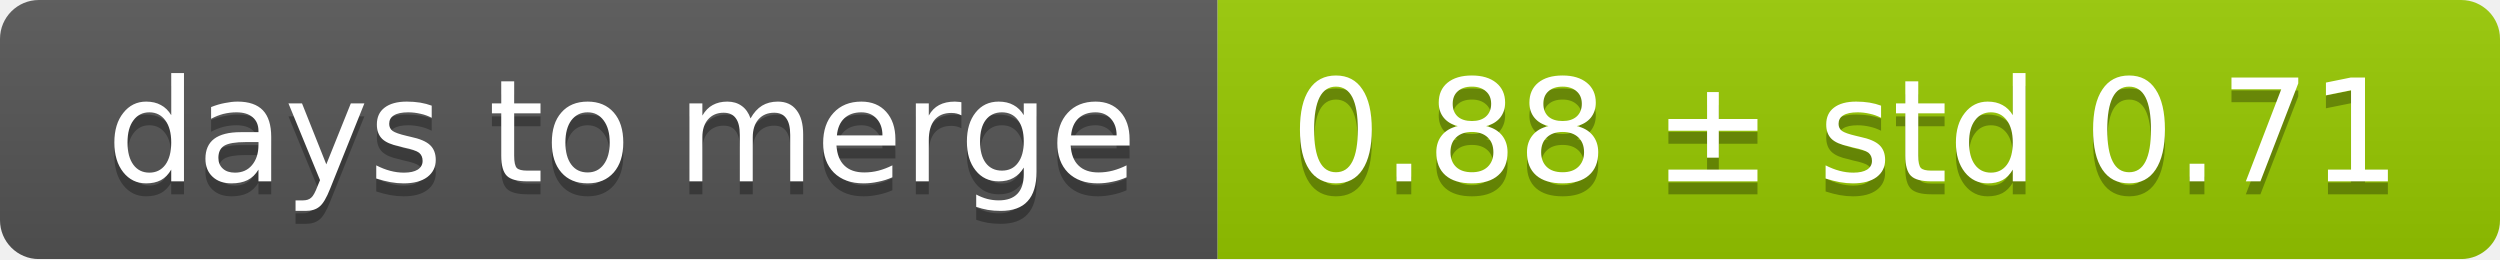
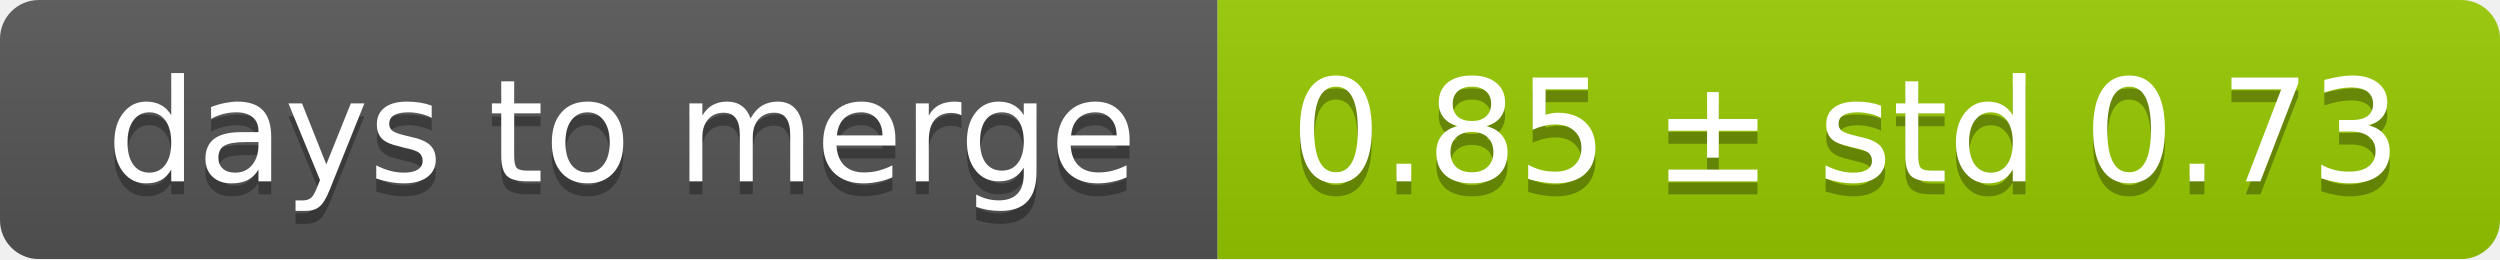
<svg xmlns="http://www.w3.org/2000/svg" width="193" height="20">
  <linearGradient id="smooth" x2="0" y2="100%">
    <stop offset="0" stop-color="#bbb" stop-opacity=".1" />
    <stop offset="1" stop-opacity=".1" />
  </linearGradient>
  <mask id="round">
    <rect width="193" height="20" rx="3" fill="#fff" />
  </mask>
  <g mask="url(#round)">
    <rect width="94" height="20" fill="#555" />
    <rect x="94" width="99" height="20" fill="#97ca00" />
    <rect width="193" height="20" fill="url(#smooth)" />
  </g>
  <g fill="#fff" text-anchor="middle" font-family="DejaVu Sans,Verdana,Geneva,sans-serif" font-size="11">
    <text x="48" y="15" fill="#010101" fill-opacity=".3">days to merge</text>
    <text x="48" y="14">days to merge</text>
-     <text x="142.5" y="15" fill="#010101" fill-opacity=".3">0.88 ± std 0.71</text>
-     <text x="142.5" y="14">0.88 ± std 0.71</text>
+     <text x="142.5" y="15" fill="#010101" fill-opacity=".3">0.85 ± std 0.73</text>
+     <text x="142.5" y="14">0.85 ± std 0.73</text>
  </g>
</svg>
